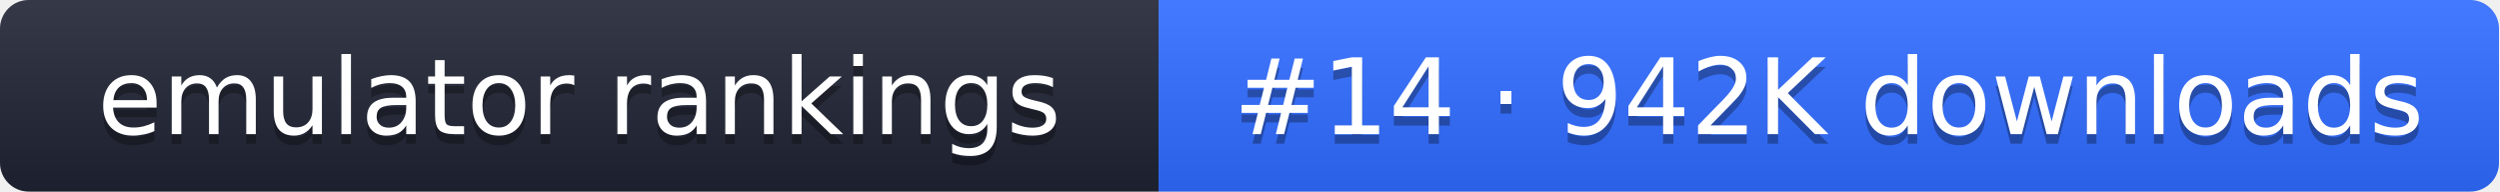
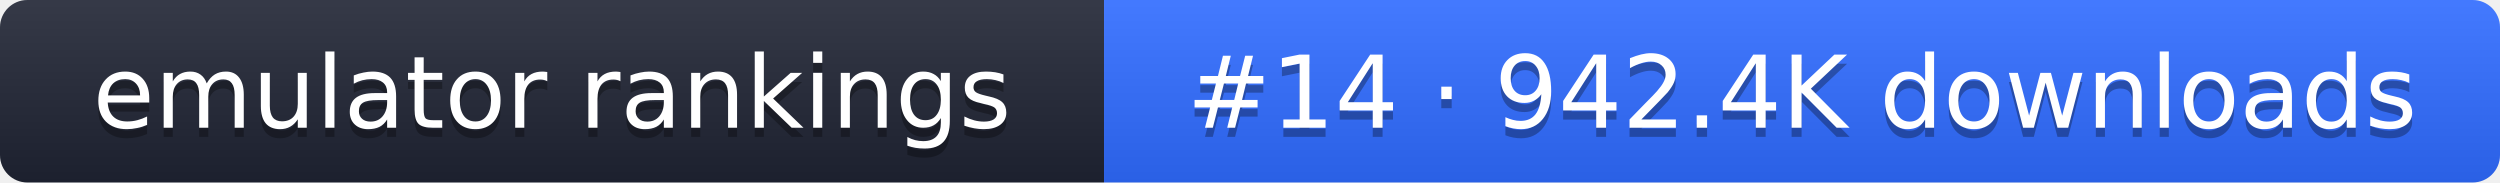
- <svg xmlns="http://www.w3.org/2000/svg" width="261" height="20" role="img" aria-label="emulator rankings: #14 · 942K downloads">
+ <svg xmlns="http://www.w3.org/2000/svg" width="274" height="20" role="img" aria-label="emulator rankings: #14 · 942.4K downloads">
  <linearGradient id="g" x2="0" y2="100%">
    <stop offset="0" stop-color="#fff" stop-opacity=".1" />
    <stop offset="1" stop-opacity=".1" />
  </linearGradient>
  <clipPath id="r">
-     <rect width="261" height="20" rx="3" fill="#fff" />
+     <rect width="274" height="20" rx="3" fill="#fff" />
  </clipPath>
  <g clip-path="url(#r)">
    <rect width="121" height="20" fill="#1f2433" />
-     <rect x="121" width="140" height="20" fill="#2f6bff" />
-     <rect width="261" height="20" fill="url(#g)" />
+     <rect x="121" width="153" height="20" fill="#2f6bff" />
+     <rect width="274" height="20" fill="url(#g)" />
  </g>
  <g fill="#fff" text-anchor="middle" font-family="Verdana,DejaVu Sans,sans-serif" font-size="11">
    <text x="60.5" y="15" fill="#010101" fill-opacity=".3">emulator rankings</text>
    <text x="60.5" y="14">emulator rankings</text>
-     <text x="191" y="15" fill="#010101" fill-opacity=".3">#14 · 942K downloads</text>
-     <text x="191" y="14">#14 · 942K downloads</text>
+     <text x="197.5" y="15" fill="#010101" fill-opacity=".3">#14 · 942.4K downloads</text>
+     <text x="197.5" y="14">#14 · 942.4K downloads</text>
  </g>
</svg>
